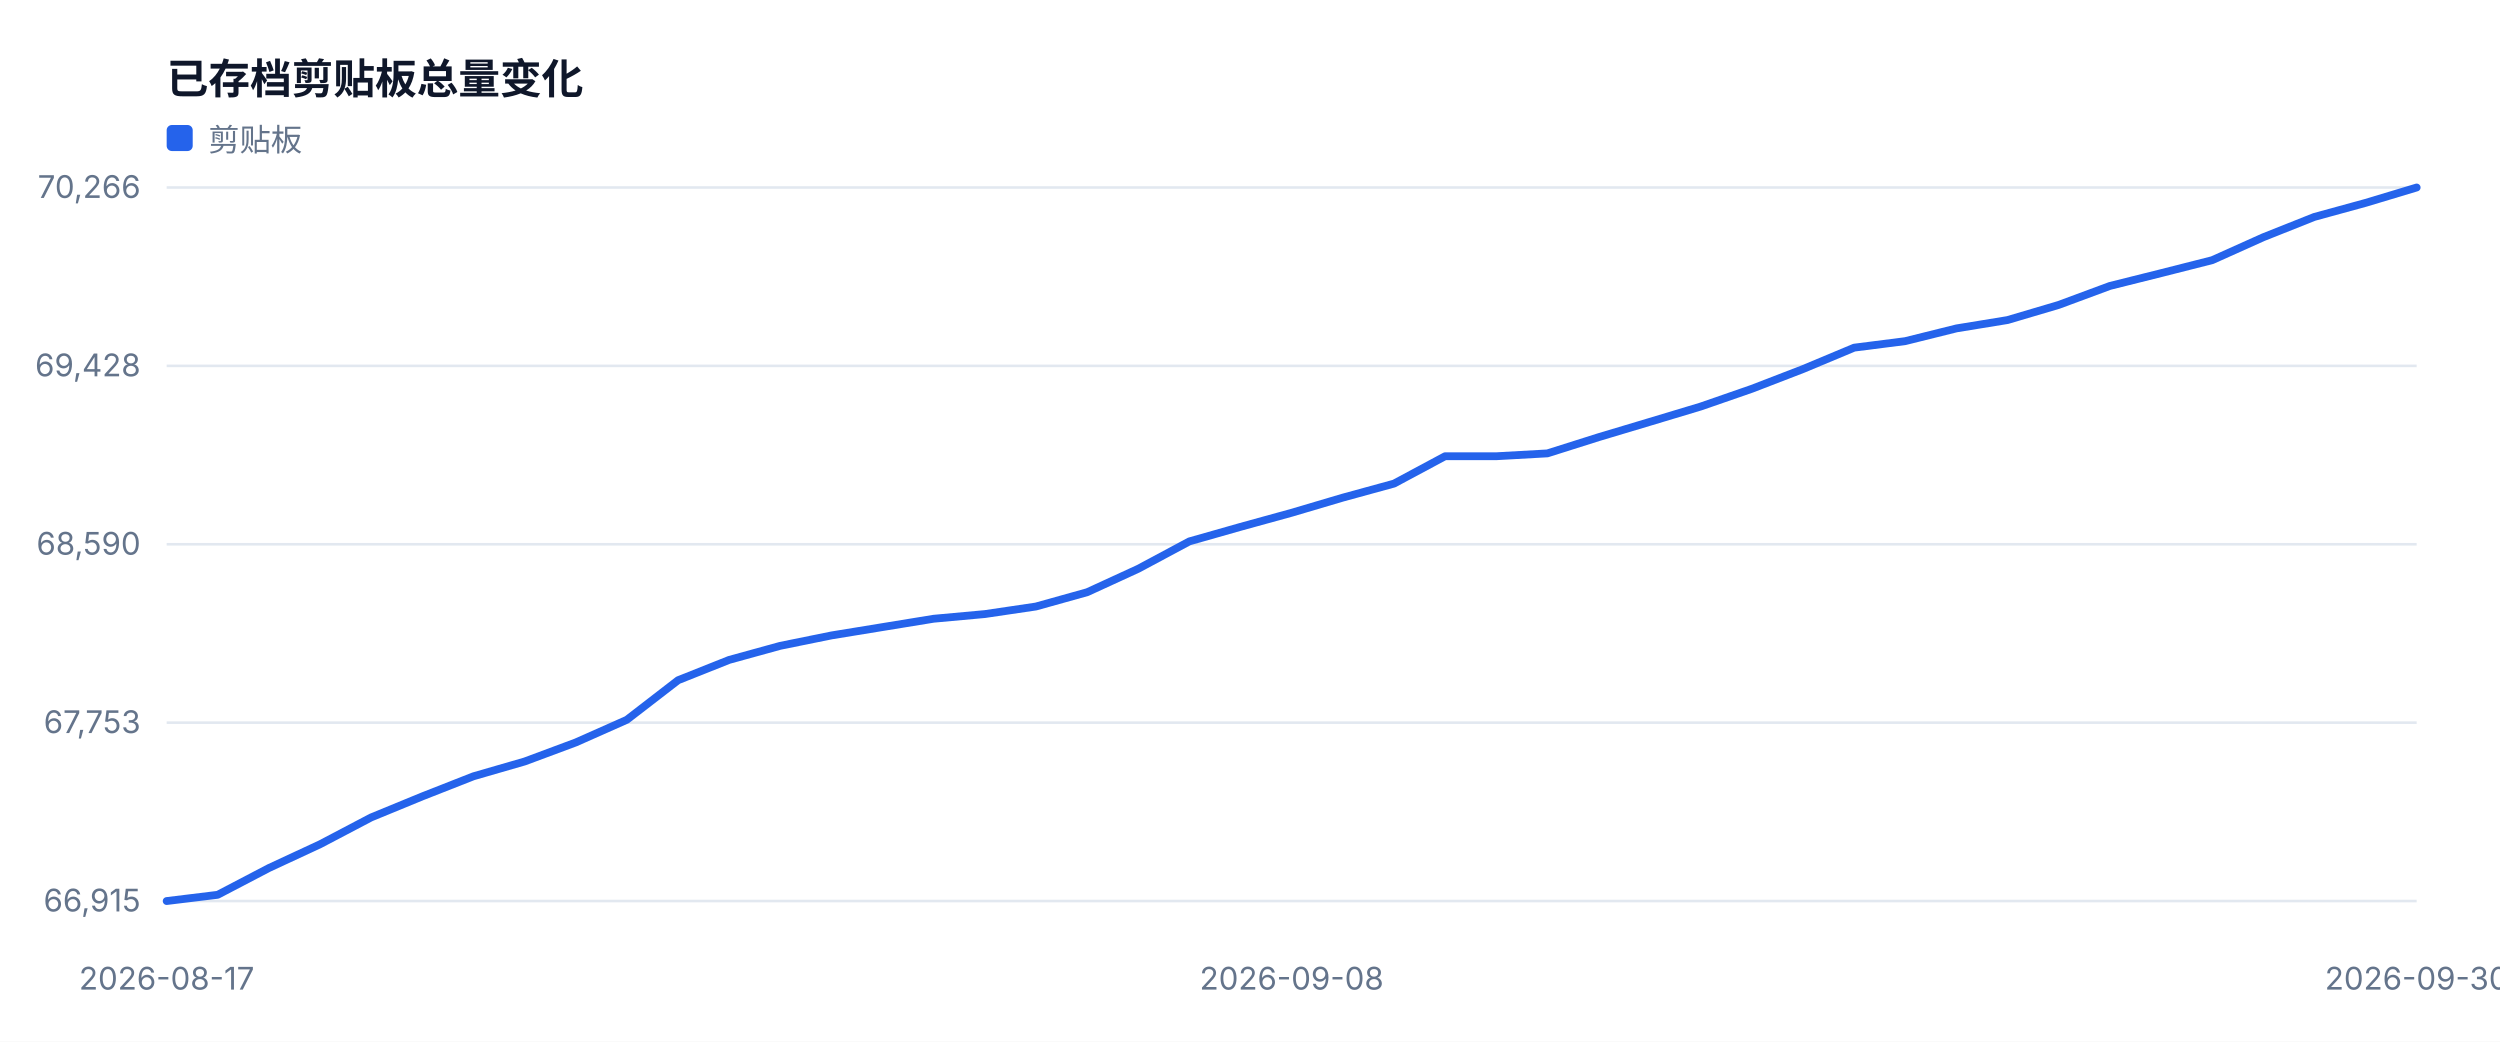
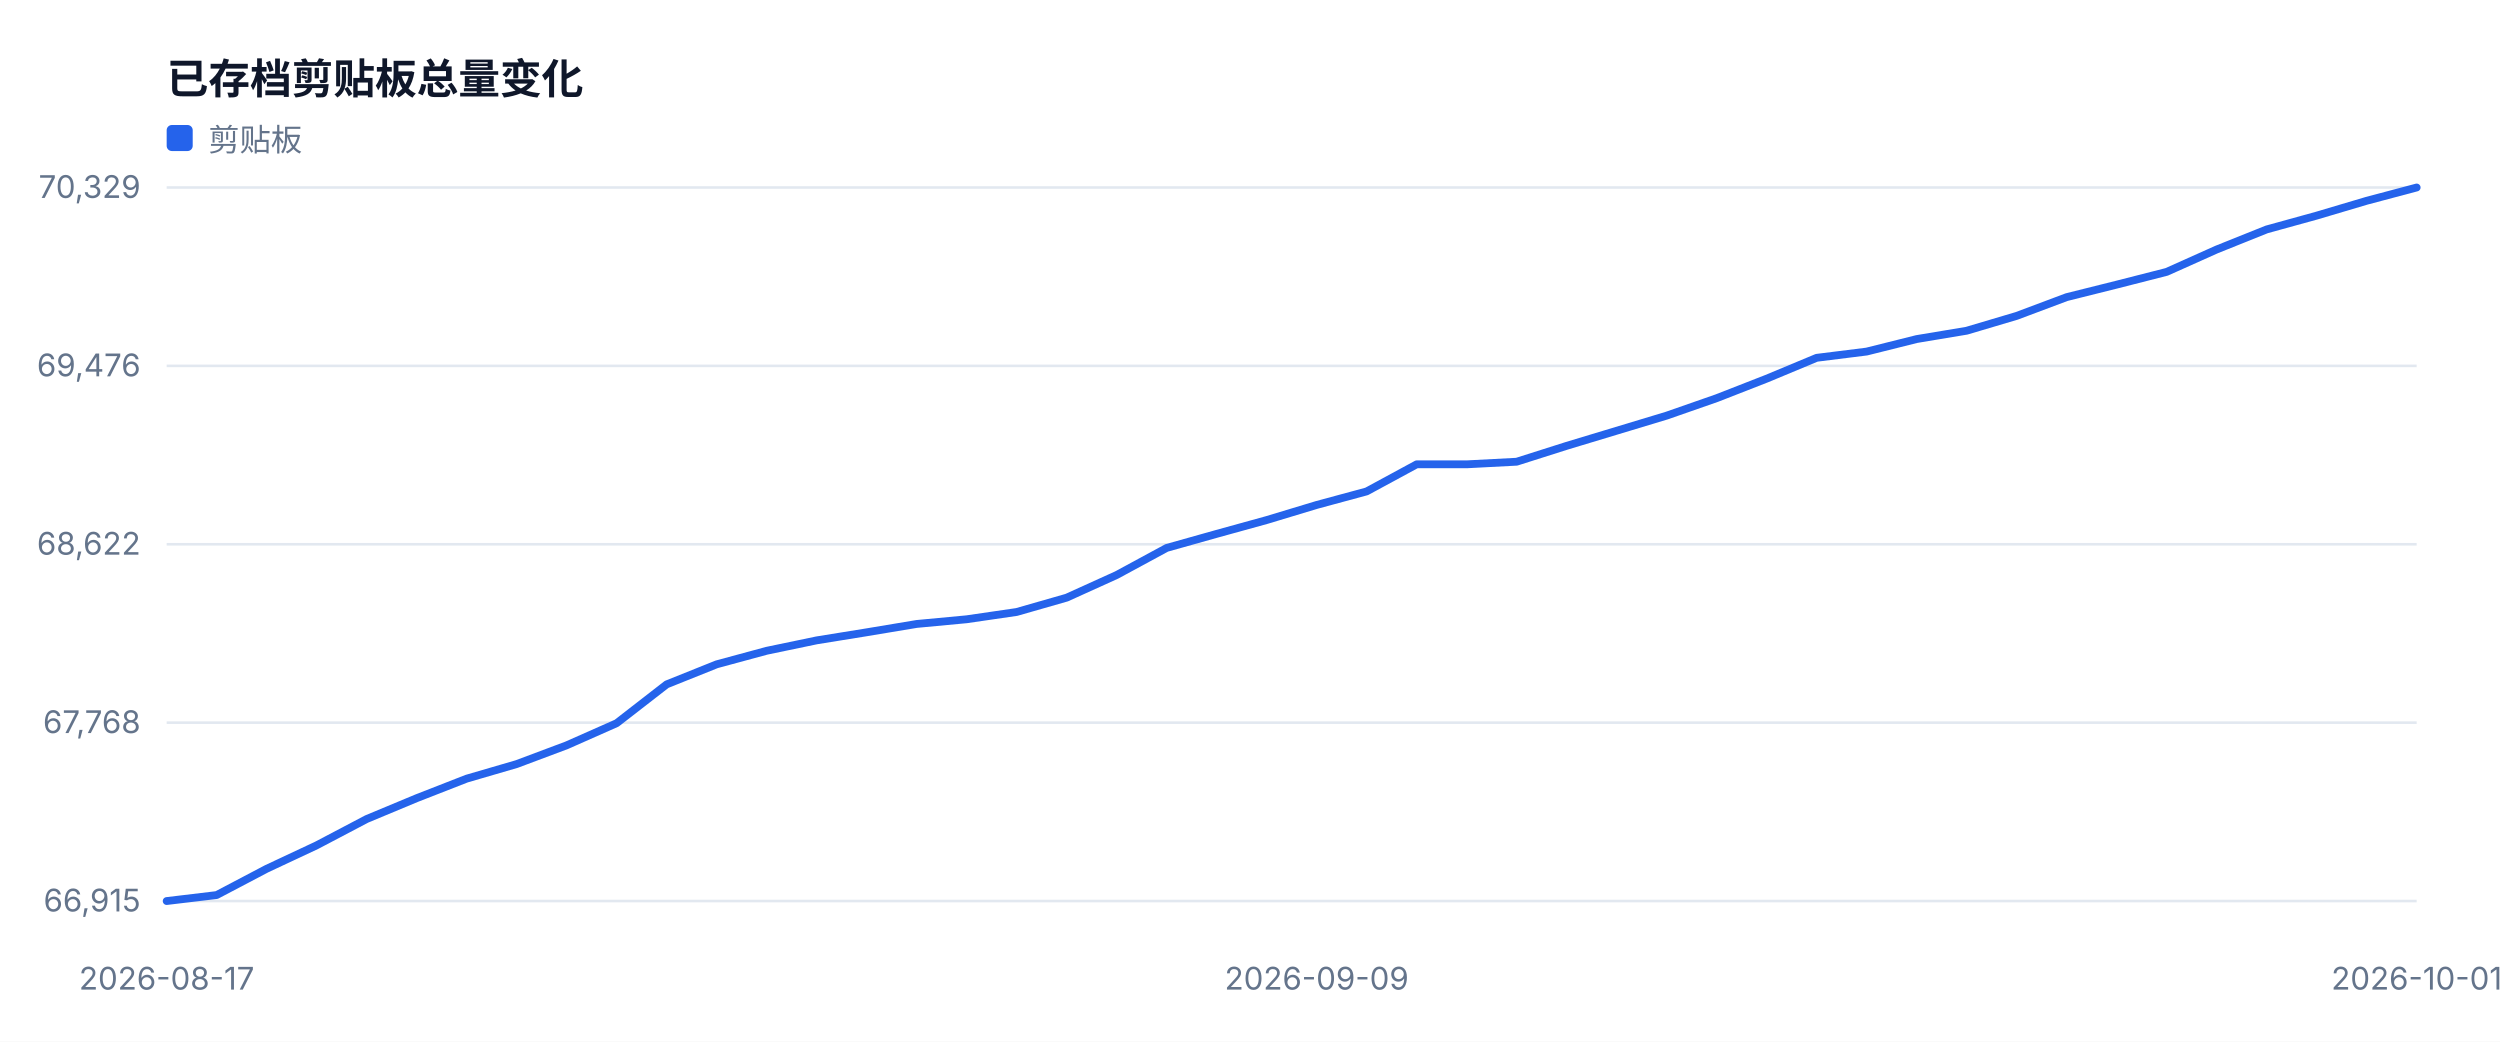
<svg xmlns="http://www.w3.org/2000/svg" width="960" height="400" viewBox="0 0 960 400" role="img">
  <style>text{font-family:-apple-system,BlinkMacSystemFont,'Segoe UI',sans-serif;fill:#334155}.muted{fill:#64748b;font-size:12px}.value{fill:#0f172a;font-size:28px;font-weight:700}.title{fill:#0f172a;font-size:16px;font-weight:700}</style>
  <rect width="100%" height="100%" fill="#ffffff" />
  <text x="64" y="36" class="title">已存档剪贴板总量变化</text>
  <line x1="64" y1="346.0" x2="928" y2="346.0" stroke="#e2e8f0" />
  <text x="54" y="350.0" text-anchor="end" class="muted">66,915</text>
  <line x1="64" y1="277.5" x2="928" y2="277.5" stroke="#e2e8f0" />
-   <text x="54" y="281.5" text-anchor="end" class="muted">67,753</text>
+   <text x="54" y="281.5" text-anchor="end" class="muted">67,768</text>
  <line x1="64" y1="209.0" x2="928" y2="209.0" stroke="#e2e8f0" />
-   <text x="54" y="213.0" text-anchor="end" class="muted">68,590</text>
+   <text x="54" y="213.0" text-anchor="end" class="muted">68,622</text>
  <line x1="64" y1="140.5" x2="928" y2="140.5" stroke="#e2e8f0" />
-   <text x="54" y="144.5" text-anchor="end" class="muted">69,428</text>
+   <text x="54" y="144.5" text-anchor="end" class="muted">69,476</text>
  <line x1="64" y1="72.0" x2="928" y2="72.0" stroke="#e2e8f0" />
-   <text x="54" y="76.0" text-anchor="end" class="muted">70,266</text>
+   <text x="54" y="76.0" text-anchor="end" class="muted">70,329</text>
  <text x="64.0" y="380" text-anchor="middle" class="muted">2026-08-17</text>
-   <text x="496.0" y="380" text-anchor="middle" class="muted">2026-09-08</text>
-   <text x="928.0" y="380" text-anchor="middle" class="muted">2026-09-30</text>
-   <polyline fill="none" stroke="#2563eb" stroke-width="3" stroke-linejoin="round" stroke-linecap="round" points="64.0,346.0 83.6,343.6 103.3,333.3 122.9,324.2 142.5,313.9 162.2,305.8 181.8,298.1 201.5,292.4 221.1,285.1 240.7,276.4 260.4,261.2 280.0,253.4 299.6,248.0 319.3,244.0 338.9,240.8 358.5,237.6 378.2,235.8 397.8,232.9 417.5,227.4 437.1,218.4 456.7,207.9 476.4,202.3 496.0,196.9 515.6,191.1 535.3,185.7 554.9,175.2 574.5,175.2 594.2,174.1 613.8,167.9 633.5,162.0 653.1,156.1 672.7,149.3 692.4,141.7 712.0,133.5 731.6,131.0 751.3,126.1 770.9,122.9 790.5,117.1 810.2,109.8 829.8,104.9 849.5,99.9 869.1,91.1 888.7,83.3 908.4,77.9 928.0,72.0" />
+   <text x="505.6" y="380" text-anchor="middle" class="muted">2026-09-09</text>
+   <text x="928.0" y="380" text-anchor="middle" class="muted">2026-10-01</text>
+   <polyline fill="none" stroke="#2563eb" stroke-width="3" stroke-linejoin="round" stroke-linecap="round" points="64.0,346.0 83.2,343.7 102.4,333.6 121.6,324.6 140.8,314.5 160.0,306.5 179.2,299.0 198.4,293.4 217.6,286.2 236.8,277.7 256.0,262.8 275.2,255.1 294.4,249.9 313.6,245.9 332.8,242.8 352.0,239.6 371.2,237.8 390.4,235.0 409.6,229.5 428.8,220.8 448.0,210.4 467.2,205.0 486.4,199.7 505.6,193.9 524.8,188.7 544.0,178.3 563.2,178.3 582.4,177.3 601.6,171.2 620.8,165.4 640.0,159.6 659.2,152.9 678.4,145.4 697.6,137.4 716.8,135.0 736.0,130.2 755.2,127.0 774.4,121.3 793.6,114.1 812.8,109.3 832.0,104.4 851.2,95.8 870.4,88.1 889.6,82.8 908.8,77.1 928.0,72.0" />
  <rect x="64" y="48" width="10" height="10" fill="#2563eb" rx="2" />
  <text x="80" y="58" class="muted">剪贴板</text>
</svg>
